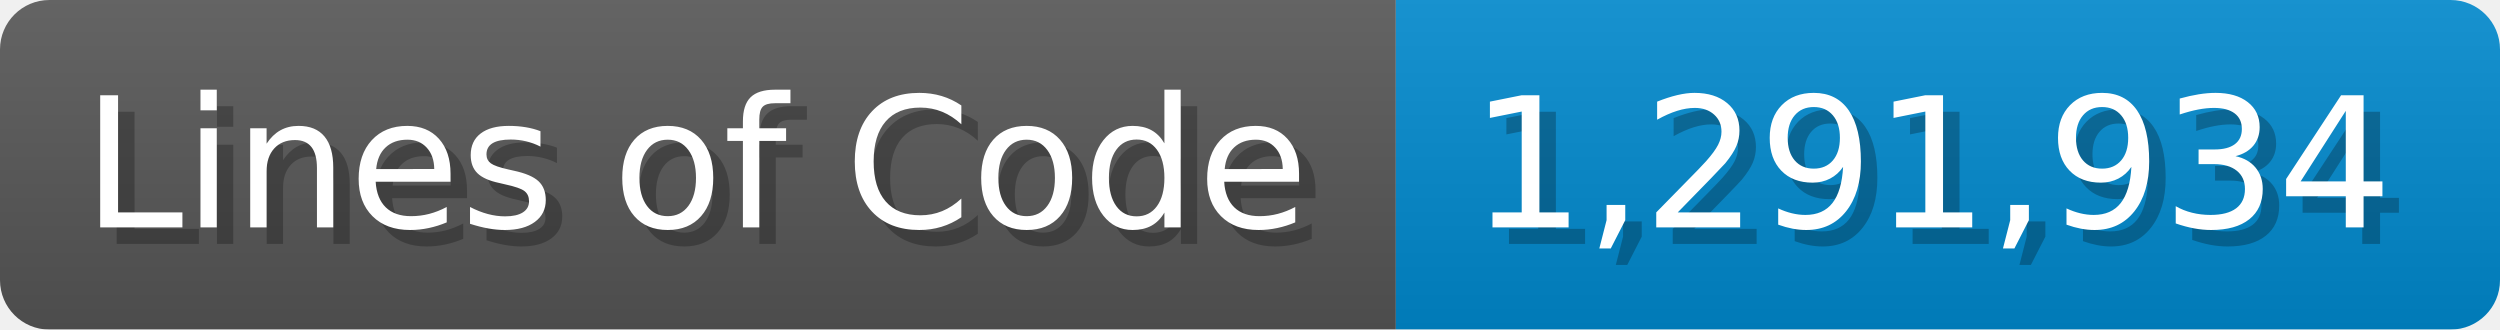
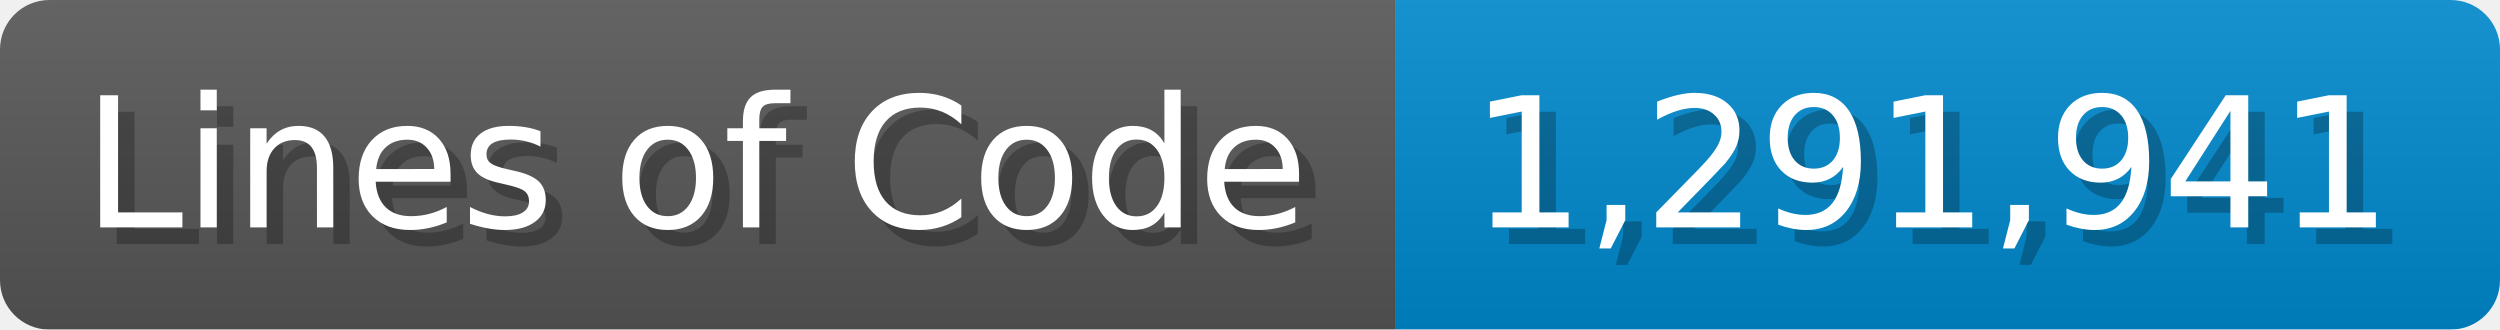
<svg xmlns="http://www.w3.org/2000/svg" width="151.7" height="20" viewBox="0 0 1517 200">
  <linearGradient id="a" x2="0" y2="100%">
    <stop offset="0" stop-opacity=".1" stop-color="#EEE" />
    <stop offset="1" stop-opacity=".1" />
  </linearGradient>
  <mask id="m">
    <rect width="1517" height="200" rx="30" fill="#FFF" />
  </mask>
  <g mask="url(#m)">
    <rect width="847" height="200" fill="#555" />
    <rect width="670" height="200" fill="#08C" x="847" />
    <rect width="1517" height="200" fill="url(#a)" />
  </g>
  <g fill="#fff" text-anchor="start" font-family="Verdana,DejaVu Sans,sans-serif" font-size="110">
    <text x="60" y="148" textLength="747" fill="#000" opacity="0.25">Lines of Code</text>
    <text x="50" y="138" textLength="747">Lines of Code</text>
-     <text x="902" y="148" textLength="570" fill="#000" opacity="0.25">1,291,934</text>
-     <text x="892" y="138" textLength="570">1,291,934</text>
+     <text x="902" y="148" textLength="570" fill="#000" opacity="0.25">1,291,941</text>
+     <text x="892" y="138" textLength="570">1,291,941</text>
  </g>
</svg>
